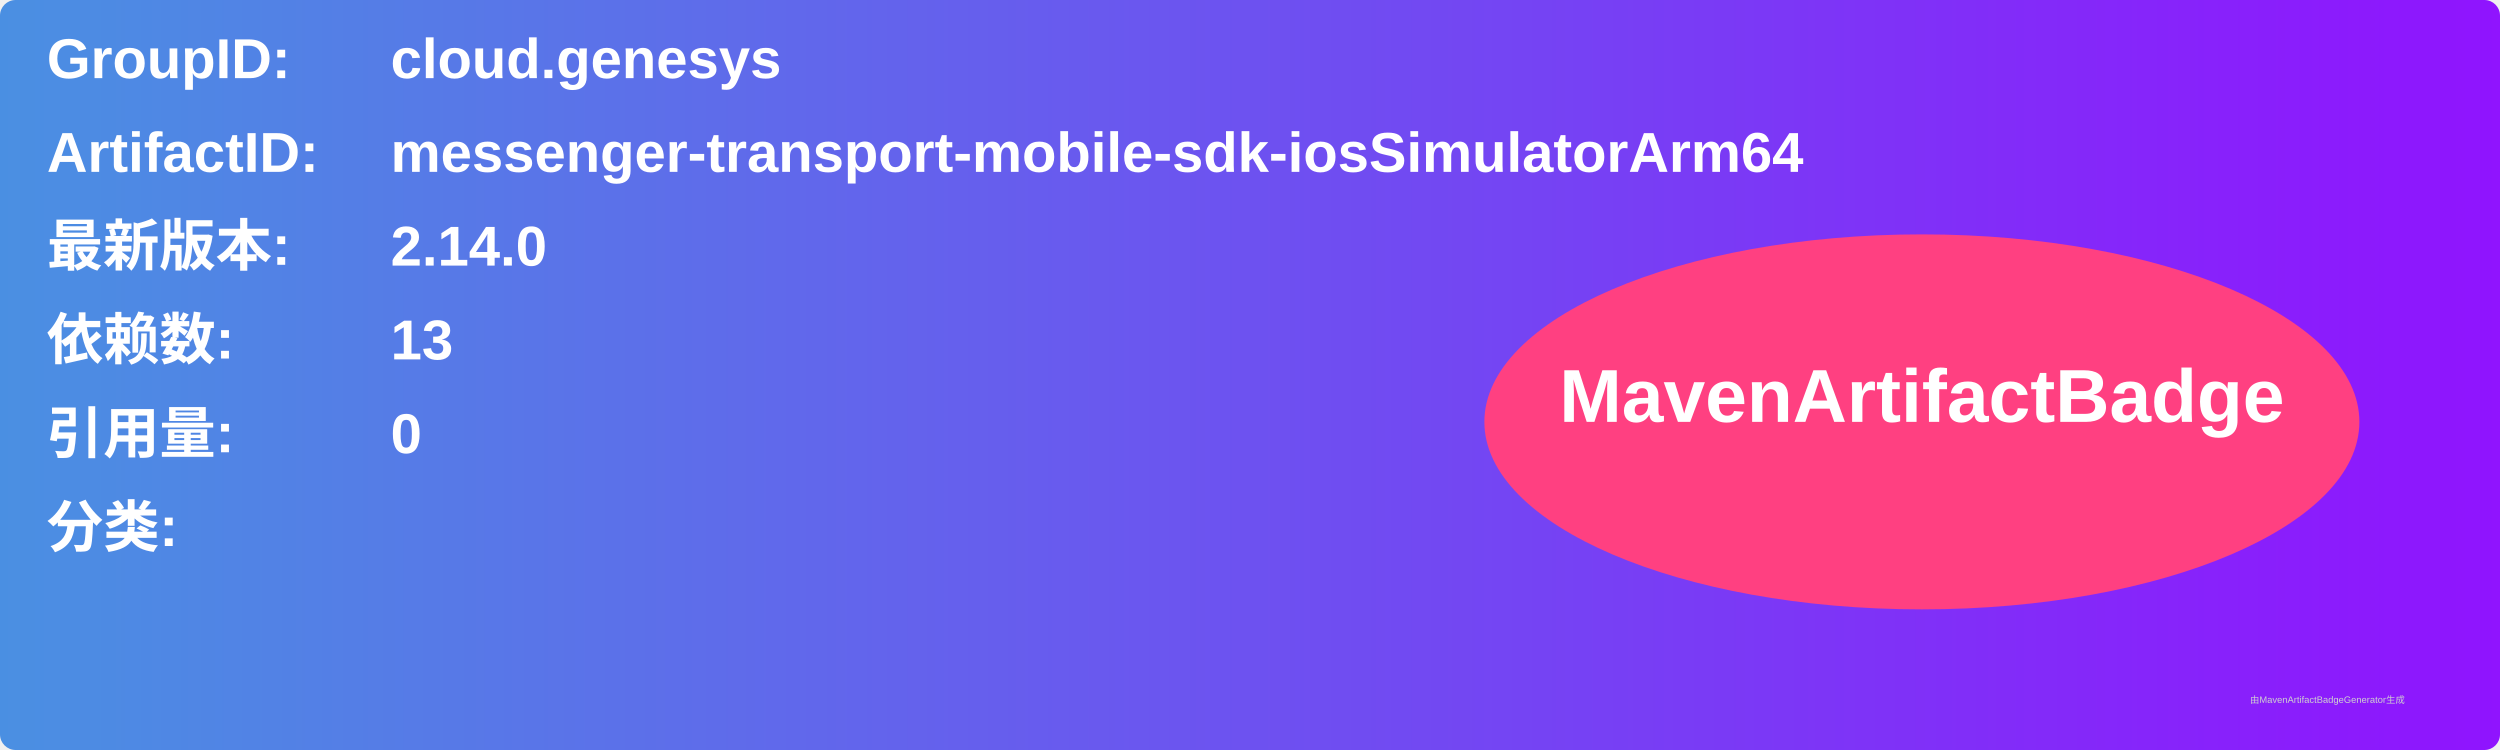
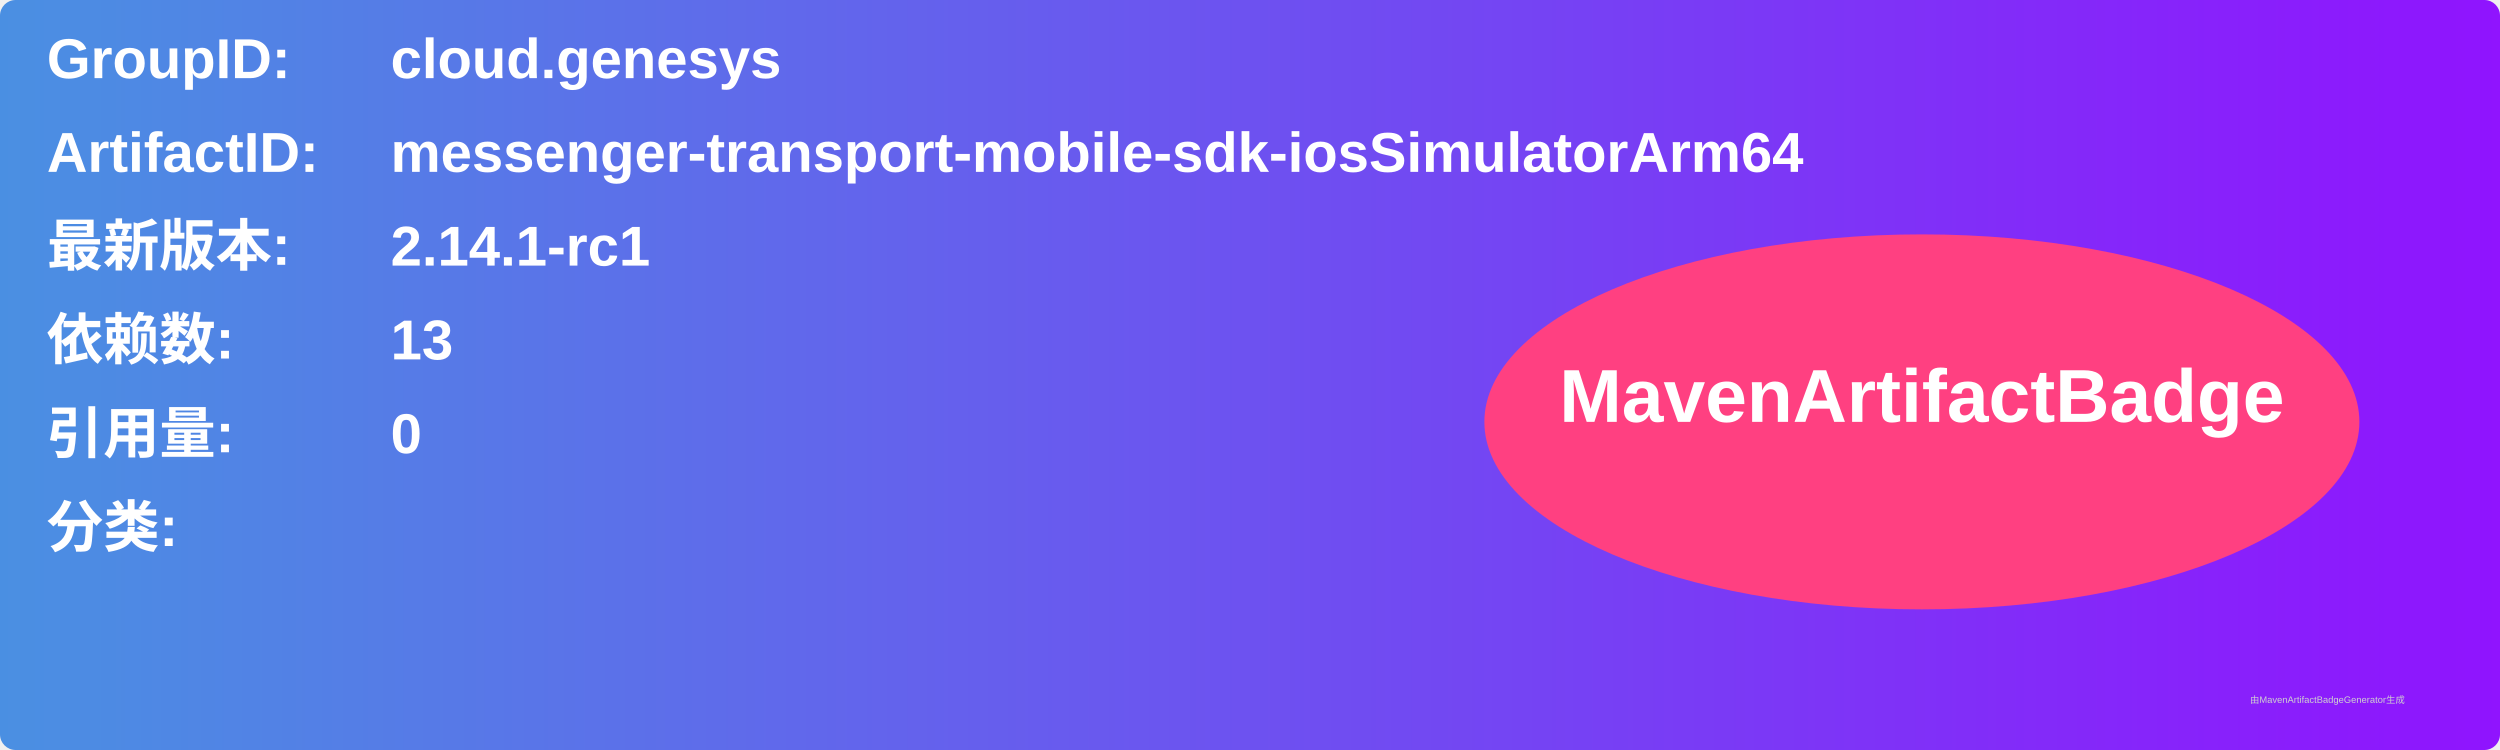
<svg xmlns="http://www.w3.org/2000/svg" width="800" height="240" viewBox="0 0 800 240">
  <linearGradient id="grad" x1="0%" y1="0%" x2="100%" y2="0%">
    <stop offset="0%" stop-color="#4a90e2" />
    <stop offset="100%" stop-color="#9013fe" />
  </linearGradient>
  <rect width="100%" height="100%" rx="5" ry="5" fill="url(#grad)" />
  <g transform="translate(15, 15)">
    <text x="0" y="10" font-family="Arial" font-size="18" fill="white" font-weight="bold" width="260">GroupID:</text>
    <text x="110" y="10" font-family="Arial" font-size="18" fill="white" font-weight="bold" width="460">cloud.genesys</text>
    <text x="0" y="40" font-family="Arial" font-size="18" fill="white" font-weight="bold" width="260">ArtifactID:</text>
    <text x="110" y="40" font-family="Arial" font-size="18" fill="white" font-weight="bold" width="460">messenger-transport-mobile-sdk-iosSimulatorArm64</text>
    <text x="0" y="70" font-family="Arial" font-size="18" fill="white" font-weight="bold">最新版本:</text>
    <text x="110" y="70" font-family="Arial" font-size="18" fill="white" font-weight="bold">
-       <tspan font-weight="bold">2.14.0</tspan>
+       <tspan font-weight="bold">2.14.1-rc1</tspan>
    </text>
    <text x="0" y="100" font-family="Arial" font-size="18" fill="white" font-weight="bold">依赖数: </text>
    <text x="110" y="100" font-family="Arial" font-size="18" fill="white">
      <tspan font-weight="bold">13</tspan>
    </text>
    <text x="0" y="130" font-family="Arial" font-size="18" fill="white" font-weight="bold">引用量: </text>
    <text x="110" y="130" font-family="Arial" font-size="18" fill="white">
      <tspan font-weight="bold">0</tspan>
    </text>
    <text x="0" y="160" font-family="Arial" font-size="18" fill="white" font-weight="bold">分类:</text>
    <text x="10" y="190" font-family="Arial" font-size="10" fill="white">
      <tspan font-weight="bold" />
    </text>
    <ellipse cx="600" cy="120" rx="140" ry="60" fill="#ff4081" />
    <text x="600" y="120" text-anchor="middle" font-family="Arial" font-size="24" fill="white" font-weight="bold">MavenArtifactBadge</text>
  </g>
  <text x="720" y="225" font-family="Arial" font-size="3" fill="#d0d0d0">由MavenArtifactBadgeGenerator生成</text>
</svg>
